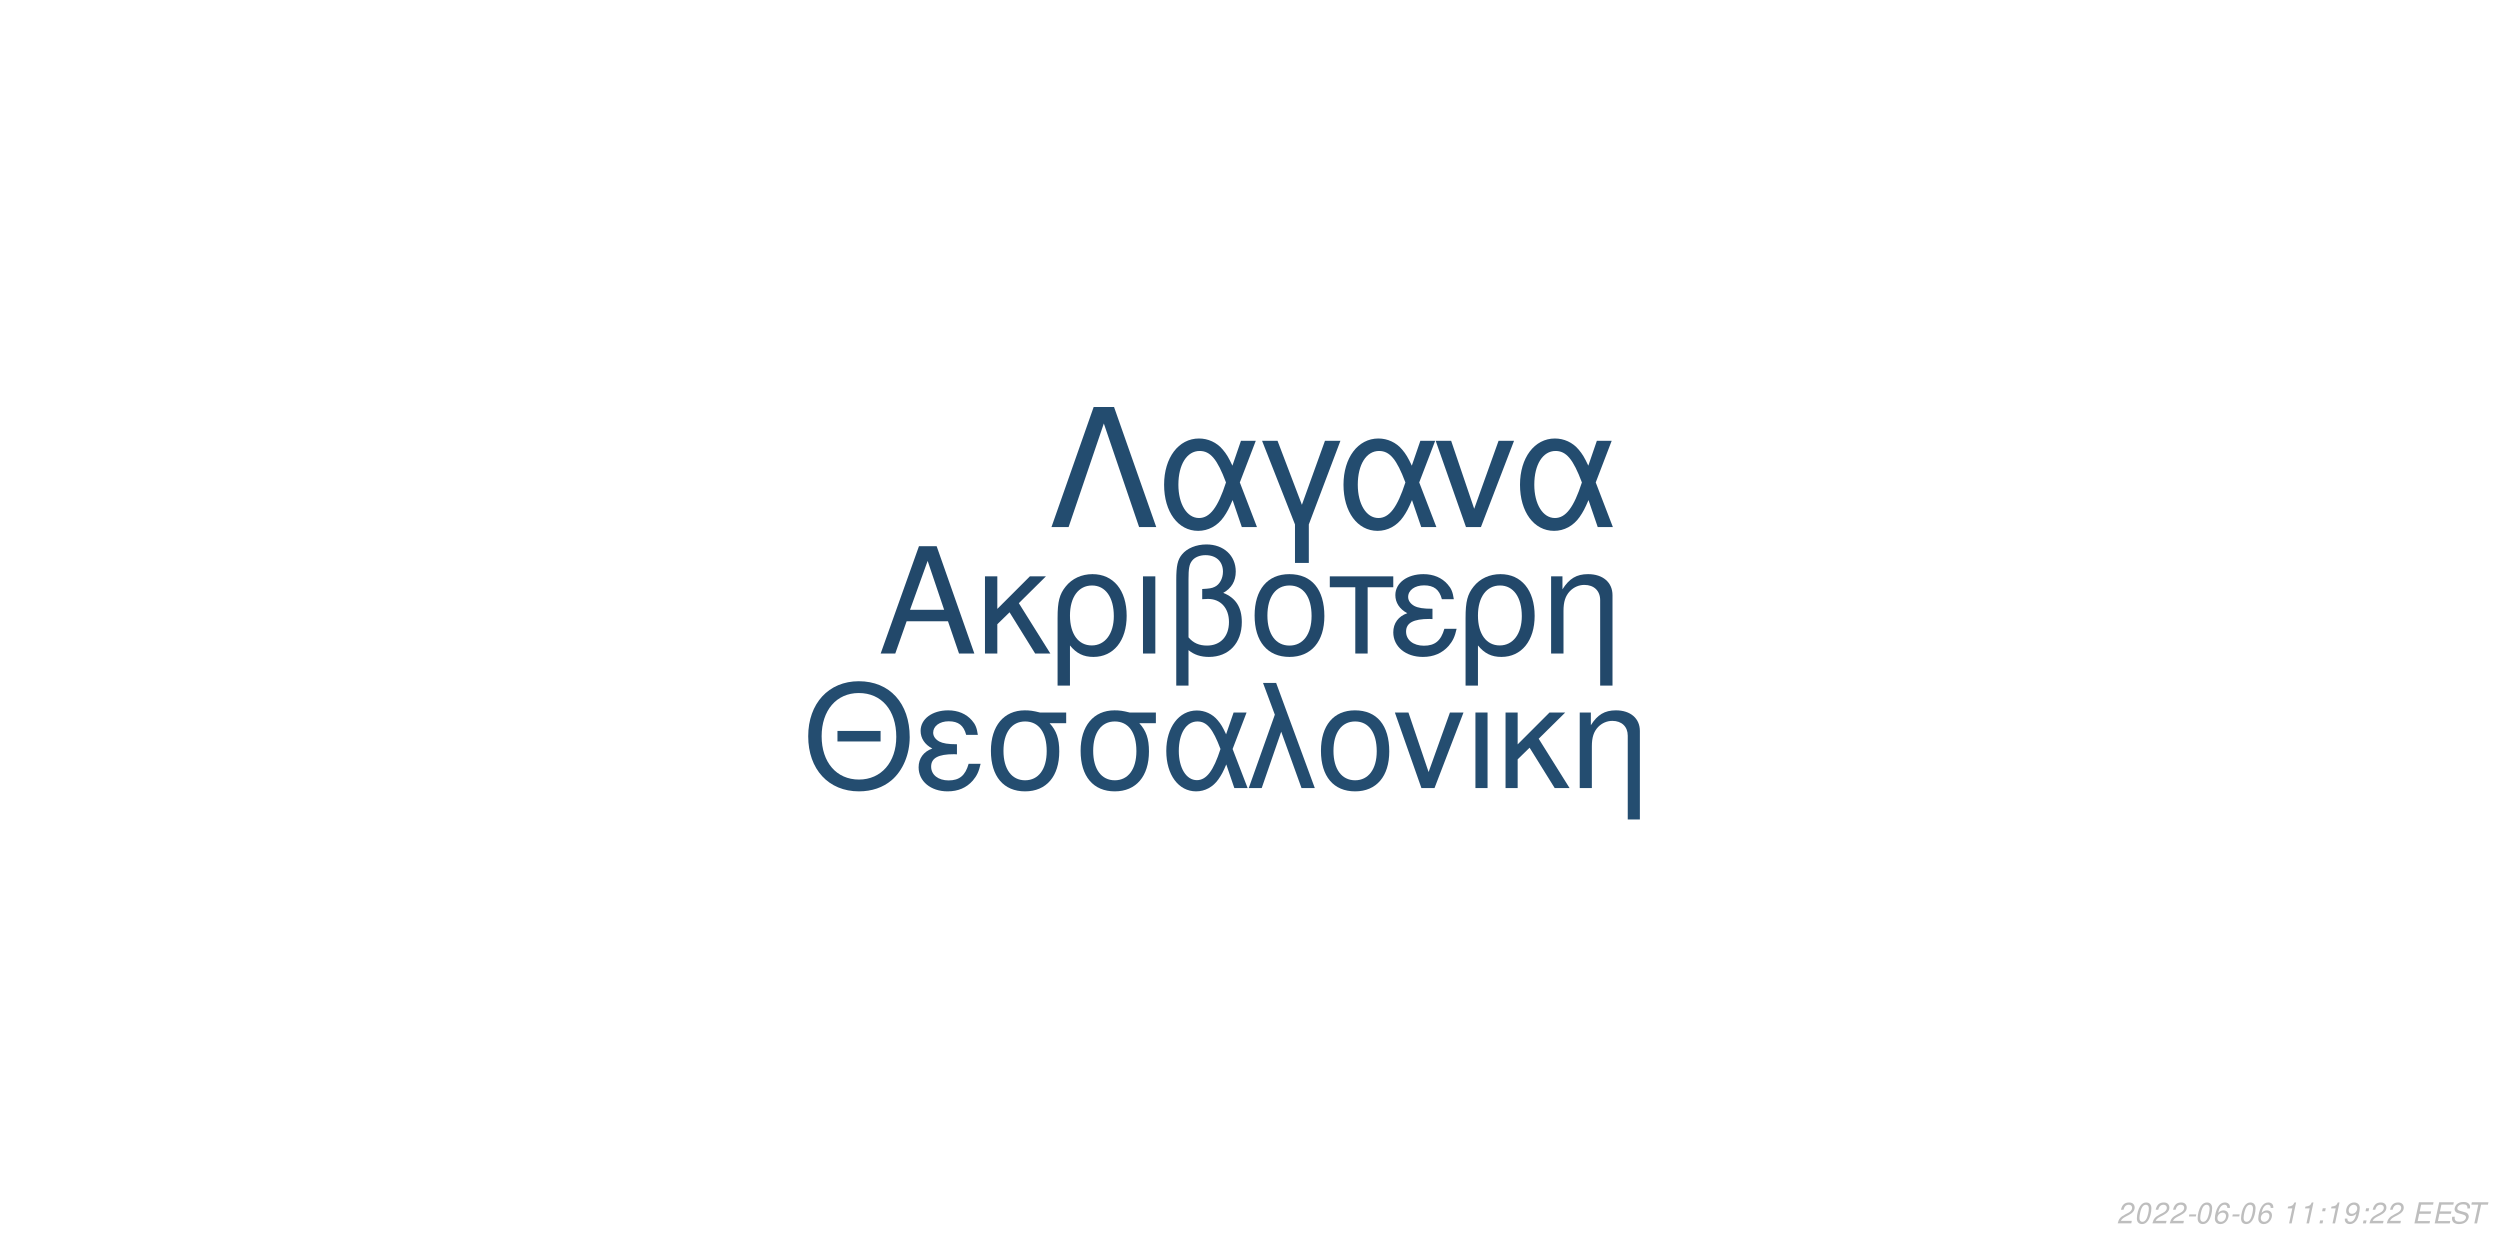
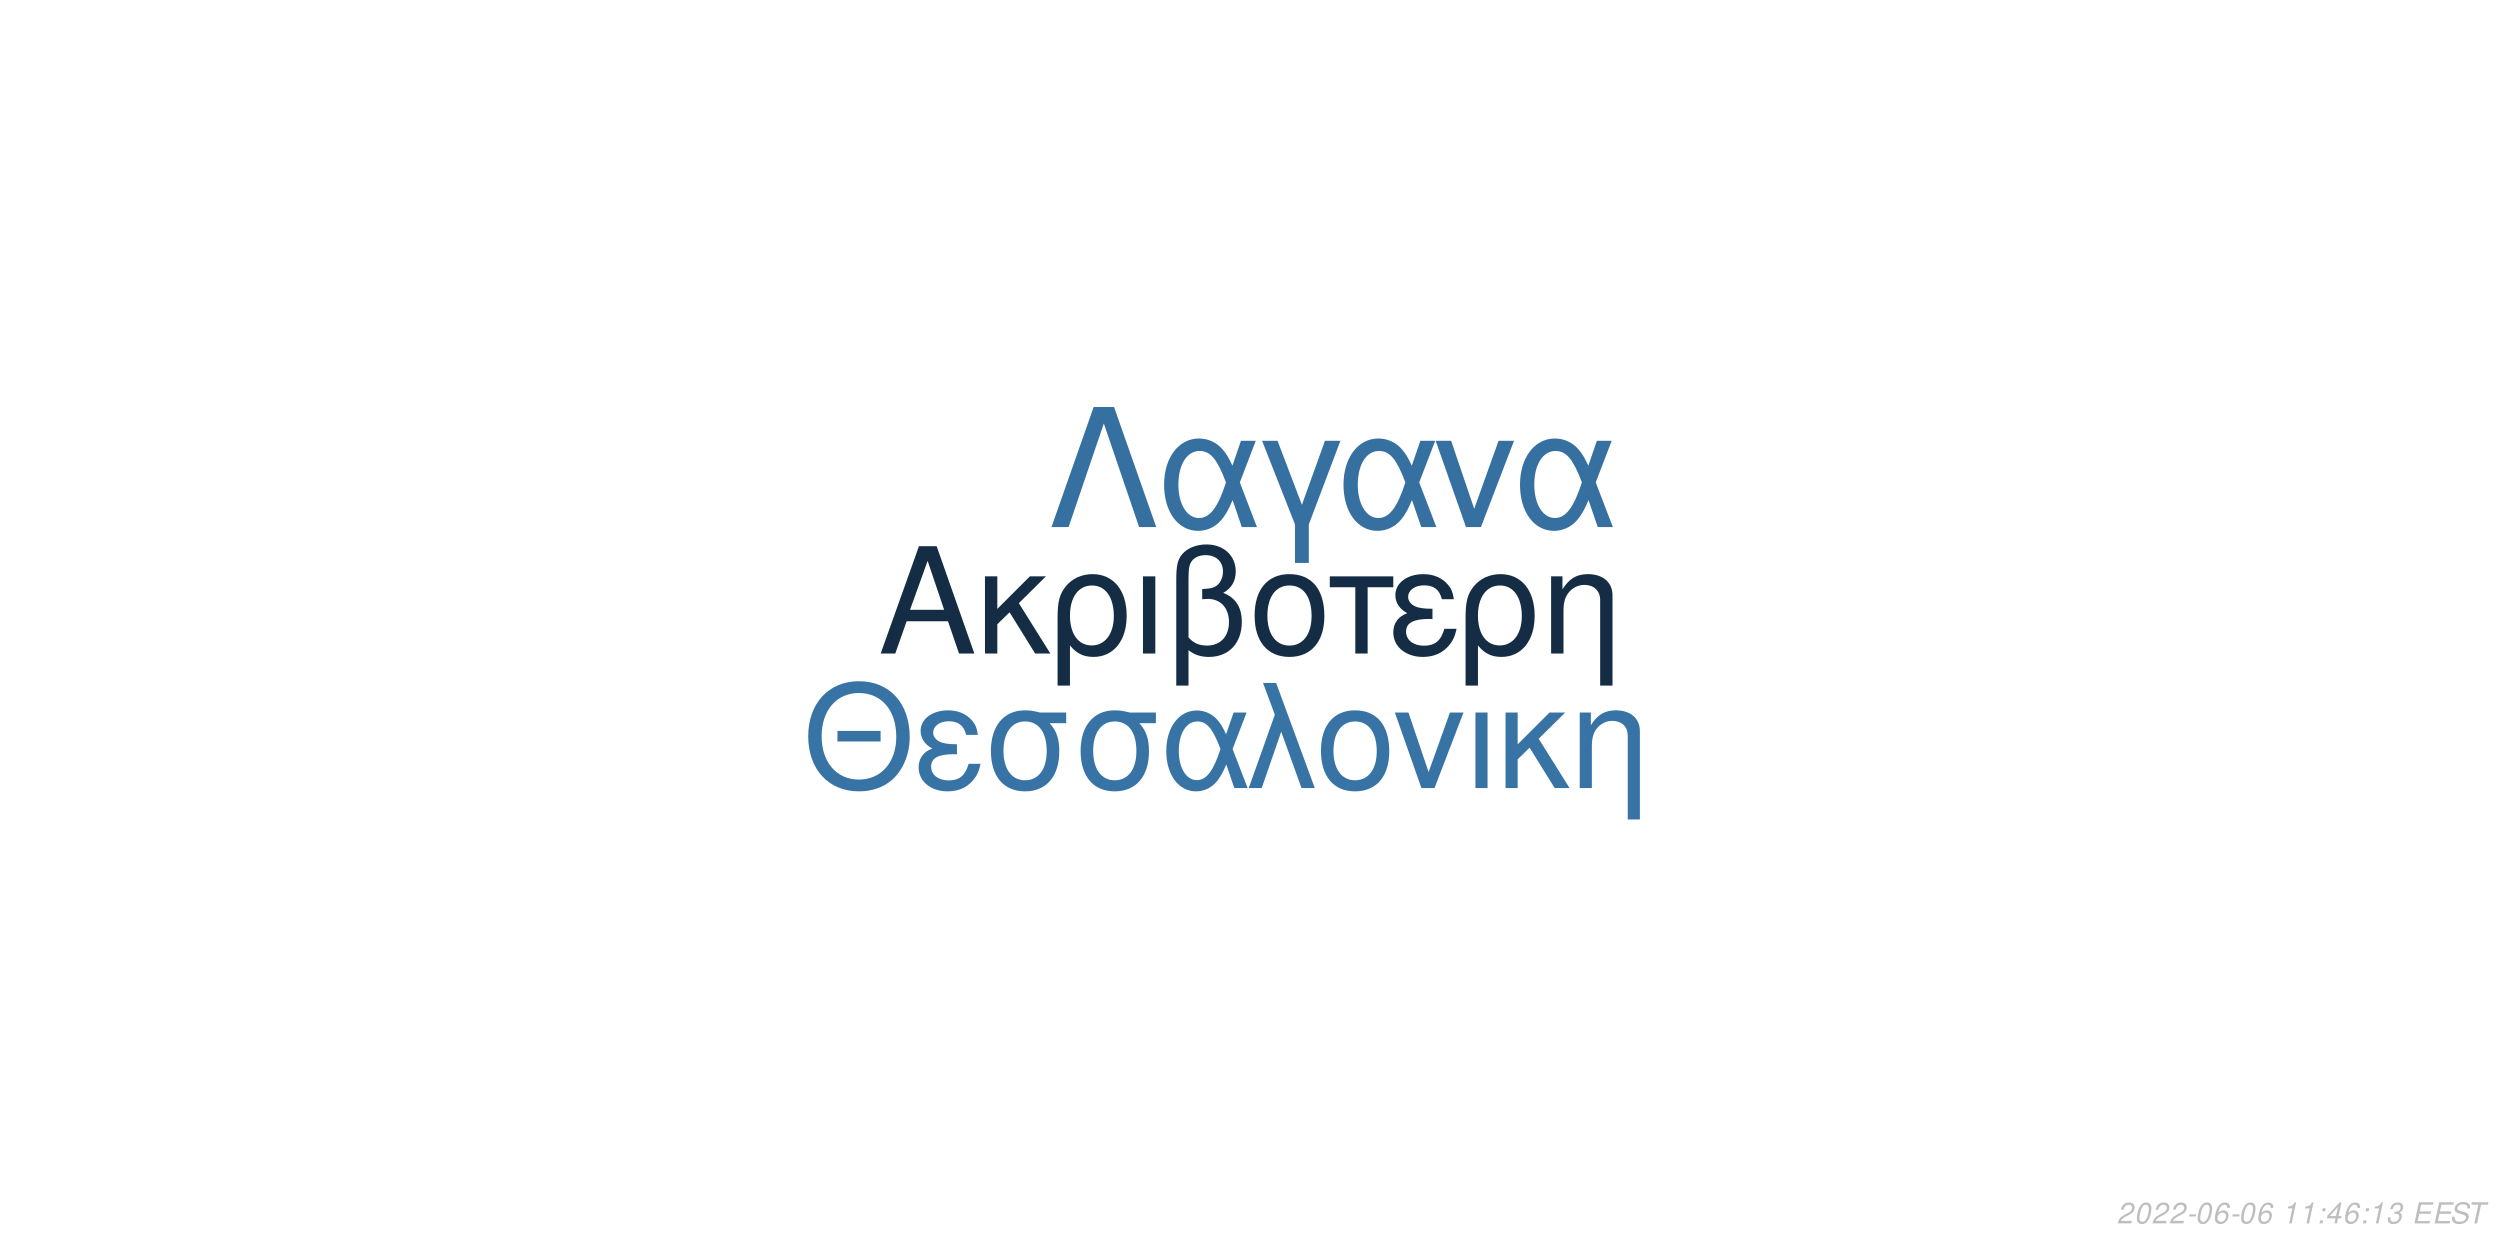
<svg xmlns="http://www.w3.org/2000/svg" xmlns:xlink="http://www.w3.org/1999/xlink" width="864pt" height="432pt" viewBox="0 0 864 432" version="1.1">
  <defs>
    <g>
      <symbol overflow="visible" id="glyph0-0">
        <path style="stroke:none;" d="" />
      </symbol>
      <symbol overflow="visible" id="glyph0-1">
        <path style="stroke:none;" d="M 24.125 -11.141 L 27.938 0 L 33.234 0 L 20.203 -37.094 L 14.094 -37.094 L 0.859 0 L 5.906 0 L 9.828 -11.141 Z M 22.797 -15.109 L 11 -15.109 L 17.094 -32.016 Z M 22.797 -15.109 " />
      </symbol>
      <symbol overflow="visible" id="glyph0-2">
        <path style="stroke:none;" d="M 7.172 -15.422 L 7.172 -26.672 L 2.906 -26.672 L 2.906 0 L 7.172 0 L 7.172 -10.125 L 11.406 -14.25 L 20.25 0 L 25.5 0 L 14.609 -17.406 L 23.969 -26.672 L 18.422 -26.672 Z M 7.172 -15.422 " />
      </symbol>
      <symbol overflow="visible" id="glyph0-3">
        <path style="stroke:none;" d="M 3 11.094 L 7.281 11.094 L 7.281 -2.797 C 9.516 -0.047 11.953 1.172 15.375 1.172 C 22.344 1.172 26.875 -4.422 26.875 -13.031 C 26.875 -21.891 22.297 -27.438 15.062 -27.438 C 11.297 -27.438 7.984 -25.906 5.797 -23.156 C 3.672 -20.516 3 -17.969 3 -12.359 Z M 14.906 -23.516 C 19.547 -23.516 22.438 -19.438 22.438 -12.922 C 22.438 -6.812 19.391 -2.797 14.812 -2.797 C 10.172 -2.797 7.281 -6.766 7.281 -13.125 C 7.281 -19.484 10.234 -23.516 14.906 -23.516 Z M 14.906 -23.516 " />
      </symbol>
      <symbol overflow="visible" id="glyph0-4">
        <path style="stroke:none;" d="M 3.516 0 L 7.781 0 L 7.781 -26.672 L 3.516 -26.672 Z M 3.516 0 " />
      </symbol>
      <symbol overflow="visible" id="glyph0-5">
        <path style="stroke:none;" d="M 4.016 11.094 L 8.25 11.094 L 8.25 -1.172 C 10.172 0.406 12.422 1.172 15.312 1.172 C 22.188 1.172 26.672 -3.609 26.672 -10.891 C 26.672 -15.984 24.578 -19.234 20.25 -20.969 C 23.109 -22.547 24.578 -25.031 24.578 -28.344 C 24.578 -33.844 20.406 -37.703 14.453 -37.703 C 10.938 -37.703 7.734 -36.391 6 -34.25 C 4.484 -32.422 4.016 -30.328 4.016 -25.391 Z M 8.25 -25.656 C 8.25 -29.359 8.5 -30.844 9.469 -32.062 C 10.375 -33.281 12.156 -34 14.094 -34 C 17.812 -34 20.156 -31.812 20.156 -28.297 C 20.156 -25.953 18.984 -23.812 17.297 -23.047 C 16.281 -22.547 15.469 -22.438 12.984 -22.297 L 12.984 -18.781 C 13.734 -18.828 14.344 -18.875 14.969 -18.875 C 19.344 -18.875 22.234 -15.719 22.234 -10.891 C 22.234 -5.906 19.281 -2.75 14.656 -2.75 C 11.953 -2.75 9.922 -3.609 8.25 -5.594 Z M 8.25 -25.656 " />
      </symbol>
      <symbol overflow="visible" id="glyph0-6">
        <path style="stroke:none;" d="M 14.094 -27.438 C 6.562 -27.438 2.094 -22.094 2.094 -13.125 C 2.094 -4.125 6.562 1.172 14.141 1.172 C 21.672 1.172 26.203 -4.172 26.203 -12.922 C 26.203 -22.188 21.828 -27.438 14.094 -27.438 Z M 14.141 -23.516 C 18.938 -23.516 21.781 -19.594 21.781 -12.984 C 21.781 -6.672 18.828 -2.75 14.141 -2.75 C 9.422 -2.75 6.516 -6.672 6.516 -13.125 C 6.516 -19.594 9.422 -23.516 14.141 -23.516 Z M 14.141 -23.516 " />
      </symbol>
      <symbol overflow="visible" id="glyph0-7">
        <path style="stroke:none;" d="M 7.891 0 L 12.156 0 L 12.156 -22.906 L 21.016 -22.906 L 21.016 -26.672 L -0.922 -26.672 L -0.922 -22.906 L 7.891 -22.906 Z M 7.891 0 " />
      </symbol>
      <symbol overflow="visible" id="glyph0-8">
        <path style="stroke:none;" d="M 14.562 -15.469 C 11.344 -15.469 9.562 -15.781 8.297 -16.438 C 6.922 -17.203 6.156 -18.328 6.156 -19.547 C 6.156 -21.891 8.453 -23.562 11.656 -23.562 C 15.062 -23.562 16.953 -22.094 17.812 -18.781 L 21.938 -18.781 C 21.578 -21.266 21.062 -22.5 19.797 -23.922 C 17.812 -26.203 14.906 -27.438 11.453 -27.438 C 5.797 -27.438 1.734 -24.375 1.734 -20.203 C 1.734 -17.609 3.156 -15.375 5.859 -13.938 C 2.797 -12.875 1.016 -10.484 1.016 -7.328 C 1.016 -2.391 5.297 1.172 11.25 1.172 C 14.969 1.172 17.906 -0.109 20.156 -2.641 C 21.578 -4.328 22.297 -5.797 22.906 -8.547 L 18.672 -8.547 C 17.5 -4.422 15.422 -2.703 11.609 -2.703 C 7.938 -2.703 5.438 -4.688 5.438 -7.578 C 5.438 -10.578 7.938 -11.953 13.484 -11.953 C 13.641 -11.953 14.094 -11.953 14.562 -11.906 Z M 14.562 -15.469 " />
      </symbol>
      <symbol overflow="visible" id="glyph0-9">
        <path style="stroke:none;" d="M 3.562 -26.672 L 3.562 0 L 7.844 0 L 7.844 -14.703 C 7.844 -17.906 8.5 -19.891 10.031 -21.531 C 11.406 -22.953 13.188 -23.719 15.062 -23.719 C 18.375 -23.719 20.516 -21.672 20.516 -18.469 L 20.516 11.094 L 24.781 11.094 L 24.781 -20.156 C 24.781 -24.578 21.469 -27.438 16.328 -27.438 C 12.359 -27.438 9.828 -25.906 7.484 -22.188 L 7.484 -26.672 Z M 3.562 -26.672 " />
      </symbol>
      <symbol overflow="visible" id="glyph1-0">
        <path style="stroke:none;" d="" />
      </symbol>
      <symbol overflow="visible" id="glyph1-1">
        <path style="stroke:none;" d="M 26.859 -19.734 L 11.953 -19.734 L 11.953 -16.094 L 26.859 -16.094 Z M 19.328 -36.922 C 8.922 -36.922 1.844 -29.25 1.844 -17.891 C 1.844 -6.484 8.875 1.141 19.391 1.141 C 23.812 1.141 27.703 -0.203 30.641 -2.688 C 34.578 -6.031 36.922 -11.656 36.922 -17.594 C 36.922 -29.297 30 -36.922 19.328 -36.922 Z M 19.328 -32.844 C 27.203 -32.844 32.281 -26.906 32.281 -17.688 C 32.281 -8.922 27.062 -2.938 19.391 -2.938 C 11.609 -2.938 6.484 -8.922 6.484 -17.891 C 6.484 -26.859 11.609 -32.844 19.328 -32.844 Z M 19.328 -32.844 " />
      </symbol>
      <symbol overflow="visible" id="glyph1-2">
        <path style="stroke:none;" d="M 14.25 -15.141 C 11.109 -15.141 9.375 -15.453 8.125 -16.094 C 6.781 -16.844 6.031 -17.938 6.031 -19.141 C 6.031 -21.422 8.266 -23.078 11.406 -23.078 C 14.75 -23.078 16.594 -21.625 17.438 -18.391 L 21.469 -18.391 C 21.125 -20.828 20.625 -22.031 19.391 -23.422 C 17.438 -25.656 14.594 -26.859 11.219 -26.859 C 5.688 -26.859 1.688 -23.875 1.688 -19.781 C 1.688 -17.234 3.094 -15.047 5.734 -13.656 C 2.734 -12.609 1 -10.266 1 -7.172 C 1 -2.344 5.188 1.141 11.016 1.141 C 14.656 1.141 17.547 -0.094 19.734 -2.594 C 21.125 -4.234 21.828 -5.688 22.422 -8.375 L 18.281 -8.375 C 17.141 -4.328 15.094 -2.641 11.359 -2.641 C 7.766 -2.641 5.328 -4.578 5.328 -7.422 C 5.328 -10.359 7.766 -11.703 13.203 -11.703 C 13.359 -11.703 13.797 -11.703 14.25 -11.656 Z M 14.25 -15.141 " />
      </symbol>
      <symbol overflow="visible" id="glyph1-3">
        <path style="stroke:none;" d="M 29 -26.109 L 19.938 -26.109 C 17.594 -26.703 16.438 -26.859 14.703 -26.859 C 7.469 -26.859 2.984 -21.469 2.984 -12.859 C 2.984 -4.031 7.375 1.141 14.797 1.141 C 22.172 1.141 26.609 -4.078 26.609 -12.656 C 26.609 -17.047 25.656 -19.828 23.266 -22.422 L 29 -22.422 Z M 14.797 -23.016 C 19.531 -23.016 22.266 -19.234 22.266 -12.75 C 22.266 -6.531 19.438 -2.688 14.797 -2.688 C 10.172 -2.688 7.328 -6.531 7.328 -12.859 C 7.328 -19.188 10.172 -23.016 14.797 -23.016 Z M 14.797 -23.016 " />
      </symbol>
      <symbol overflow="visible" id="glyph1-4">
        <path style="stroke:none;" d="M 29.344 -26.109 L 24.859 -26.109 L 22.266 -18.578 C 21.125 -21.031 20.484 -22.125 19.328 -23.469 C 17.547 -25.609 14.906 -26.812 12.156 -26.812 C 5.984 -26.812 1.594 -20.984 1.594 -12.812 C 1.594 -4.578 5.828 1.141 11.906 1.141 C 14.953 1.141 17.734 -0.344 19.625 -3.047 C 20.672 -4.531 21.281 -5.688 22.328 -8.172 L 25.109 0 L 29.703 0 L 24.516 -13.5 Z M 20.328 -13.5 C 17.891 -5.922 15.453 -2.734 12.156 -2.734 C 8.516 -2.734 5.922 -6.922 5.922 -12.812 C 5.922 -18.938 8.516 -23.016 12.359 -23.016 C 15.594 -23.016 17.688 -20.531 20.328 -13.5 Z M 20.328 -13.5 " />
      </symbol>
      <symbol overflow="visible" id="glyph1-5">
        <path style="stroke:none;" d="M 1.094 0 L 5.578 0 L 12.312 -19.484 L 19.328 0 L 23.922 0 L 10.562 -36.328 L 6.031 -36.328 L 10.109 -25.359 Z M 1.094 0 " />
      </symbol>
      <symbol overflow="visible" id="glyph1-6">
        <path style="stroke:none;" d="M 13.797 -26.859 C 6.422 -26.859 2.047 -21.625 2.047 -12.859 C 2.047 -4.031 6.422 1.141 13.859 1.141 C 21.234 1.141 25.656 -4.078 25.656 -12.656 C 25.656 -21.719 21.375 -26.859 13.797 -26.859 Z M 13.859 -23.016 C 18.531 -23.016 21.328 -19.188 21.328 -12.703 C 21.328 -6.531 18.438 -2.688 13.859 -2.688 C 9.219 -2.688 6.375 -6.531 6.375 -12.859 C 6.375 -19.188 9.219 -23.016 13.859 -23.016 Z M 13.859 -23.016 " />
      </symbol>
      <symbol overflow="visible" id="glyph1-7">
        <path style="stroke:none;" d="M 14.297 0 L 24.312 -26.109 L 19.625 -26.109 L 12.25 -5.531 L 5.281 -26.109 L 0.594 -26.109 L 9.766 0 Z M 14.297 0 " />
      </symbol>
      <symbol overflow="visible" id="glyph1-8">
        <path style="stroke:none;" d="M 3.438 0 L 7.625 0 L 7.625 -26.109 L 3.438 -26.109 Z M 3.438 0 " />
      </symbol>
      <symbol overflow="visible" id="glyph1-9">
        <path style="stroke:none;" d="M 7.031 -15.094 L 7.031 -26.109 L 2.844 -26.109 L 2.844 0 L 7.031 0 L 7.031 -9.922 L 11.156 -13.953 L 19.828 0 L 24.969 0 L 14.297 -17.047 L 23.469 -26.109 L 18.031 -26.109 Z M 7.031 -15.094 " />
      </symbol>
      <symbol overflow="visible" id="glyph1-10">
        <path style="stroke:none;" d="M 3.484 -26.109 L 3.484 0 L 7.672 0 L 7.672 -14.406 C 7.672 -17.547 8.328 -19.484 9.812 -21.078 C 11.156 -22.469 12.906 -23.219 14.75 -23.219 C 17.984 -23.219 20.078 -21.234 20.078 -18.094 L 20.078 10.859 L 24.266 10.859 L 24.266 -19.734 C 24.266 -24.062 21.031 -26.859 16 -26.859 C 12.109 -26.859 9.609 -25.359 7.328 -21.719 L 7.328 -26.109 Z M 3.484 -26.109 " />
      </symbol>
      <symbol overflow="visible" id="glyph2-0">
        <path style="stroke:none;" d="" />
      </symbol>
      <symbol overflow="visible" id="glyph2-1">
        <path style="stroke:none;" d="M 22.531 -41.484 L 15.484 -41.484 L 0.906 0 L 6.828 0 L 19 -35.797 L 31.188 0 L 37.109 0 Z M 22.531 -41.484 " />
      </symbol>
      <symbol overflow="visible" id="glyph2-2">
        <path style="stroke:none;" d="M 33.516 -29.812 L 28.391 -29.812 L 25.438 -21.219 C 24.125 -24.016 23.391 -25.266 22.078 -26.797 C 20.031 -29.25 17.016 -30.609 13.891 -30.609 C 6.828 -30.609 1.828 -23.953 1.828 -14.625 C 1.828 -5.234 6.656 1.312 13.594 1.312 C 17.078 1.312 20.266 -0.391 22.422 -3.469 C 23.609 -5.172 24.297 -6.484 25.5 -9.328 L 28.688 0 L 33.922 0 L 28 -15.422 Z M 23.219 -15.422 C 20.422 -6.766 17.641 -3.125 13.891 -3.125 C 9.734 -3.125 6.766 -7.906 6.766 -14.625 C 6.766 -21.625 9.734 -26.297 14.109 -26.297 C 17.812 -26.297 20.203 -23.453 23.219 -15.422 Z M 23.219 -15.422 " />
      </symbol>
      <symbol overflow="visible" id="glyph2-3">
        <path style="stroke:none;" d="M 12.062 12.406 L 16.844 12.406 L 16.844 -0.906 L 27.766 -29.812 L 22.422 -29.812 L 14.453 -7.688 L 6.031 -29.812 L 0.688 -29.812 L 12.062 -0.906 Z M 12.062 12.406 " />
      </symbol>
      <symbol overflow="visible" id="glyph2-4">
        <path style="stroke:none;" d="M 16.328 0 L 27.766 -29.812 L 22.422 -29.812 L 14 -6.312 L 6.031 -29.812 L 0.688 -29.812 L 11.156 0 Z M 16.328 0 " />
      </symbol>
      <symbol overflow="visible" id="glyph3-0">
        <path style="stroke:none;" d="" />
      </symbol>
      <symbol overflow="visible" id="glyph3-1">
        <path style="stroke:none;" d="M 5.234 -0.875 L 1.469 -0.875 C 1.641 -1.375 2.203 -1.891 3.109 -2.344 L 4.234 -2.938 C 5.562 -3.625 6.219 -4.469 6.219 -5.484 C 6.219 -5.938 6.062 -6.359 5.797 -6.656 C 5.469 -7.047 4.984 -7.234 4.312 -7.234 C 2.766 -7.234 1.891 -6.453 1.484 -4.734 L 2.375 -4.734 C 2.484 -5.188 2.609 -5.484 2.797 -5.75 C 3.094 -6.203 3.609 -6.453 4.188 -6.453 C 4.891 -6.453 5.344 -6.031 5.344 -5.375 C 5.344 -4.703 4.859 -4.094 4.016 -3.656 L 2.984 -3.125 C 1.234 -2.188 0.797 -1.656 0.344 -0.016 L 5.047 -0.016 Z M 5.234 -0.875 " />
      </symbol>
      <symbol overflow="visible" id="glyph3-2">
        <path style="stroke:none;" d="M 4.203 -7.234 C 3.375 -7.234 2.688 -6.812 2.125 -5.984 C 1.484 -5.047 0.984 -3.188 0.984 -1.734 C 0.984 -1.109 1.172 -0.562 1.484 -0.266 C 1.797 0.047 2.281 0.234 2.766 0.234 C 3.625 0.234 4.281 -0.156 4.859 -1.016 C 5.516 -1.953 6 -3.797 6 -5.266 C 6 -6.5 5.328 -7.234 4.203 -7.234 Z M 4.094 -6.453 C 4.734 -6.453 5.125 -5.984 5.125 -5.156 C 5.125 -4.203 4.781 -2.625 4.406 -1.812 C 3.984 -0.938 3.516 -0.547 2.875 -0.547 C 2.25 -0.547 1.875 -1.031 1.875 -1.828 C 1.875 -2.797 2.203 -4.344 2.594 -5.203 C 2.984 -6.047 3.453 -6.453 4.094 -6.453 Z M 4.094 -6.453 " />
      </symbol>
      <symbol overflow="visible" id="glyph3-3">
        <path style="stroke:none;" d="M 3.516 -3.125 L 1.125 -3.125 L 0.969 -2.406 L 3.359 -2.406 Z M 3.516 -3.125 " />
      </symbol>
      <symbol overflow="visible" id="glyph3-4">
        <path style="stroke:none;" d="M 6.125 -5.344 L 6.141 -5.625 C 6.141 -6.609 5.453 -7.234 4.391 -7.234 C 3.438 -7.234 2.641 -6.719 2.016 -5.703 C 1.422 -4.781 0.938 -2.953 0.938 -1.688 C 0.938 -0.516 1.688 0.234 2.859 0.234 C 3.703 0.234 4.438 -0.156 5 -0.875 C 5.406 -1.422 5.672 -2.156 5.672 -2.766 C 5.672 -3.812 4.969 -4.5 3.906 -4.5 C 3.234 -4.5 2.672 -4.234 2.094 -3.625 C 2.406 -5.375 3.234 -6.453 4.25 -6.453 C 4.703 -6.453 5.062 -6.234 5.172 -5.844 C 5.203 -5.719 5.234 -5.578 5.25 -5.344 Z M 3.656 -3.734 C 4.344 -3.734 4.797 -3.281 4.797 -2.625 C 4.797 -1.469 3.984 -0.547 2.984 -0.547 C 2.297 -0.547 1.812 -1.047 1.812 -1.766 C 1.812 -2.859 2.625 -3.734 3.656 -3.734 Z M 3.656 -3.734 " />
      </symbol>
      <symbol overflow="visible" id="glyph3-5">
        <path style="stroke:none;" d="" />
      </symbol>
      <symbol overflow="visible" id="glyph3-6">
        <path style="stroke:none;" d="M 3.703 -5.188 L 2.594 0 L 3.469 0 L 5.016 -7.234 L 4.438 -7.234 C 3.906 -6.156 3.688 -6.016 2.234 -5.812 L 2.109 -5.188 Z M 3.703 -5.188 " />
      </symbol>
      <symbol overflow="visible" id="glyph3-7">
        <path style="stroke:none;" d="M 2.359 -1.031 L 1.312 -1.031 L 1.094 0 L 2.141 0 Z M 3.266 -5.234 L 2.219 -5.234 L 2 -4.203 L 3.047 -4.203 Z M 3.266 -5.234 " />
      </symbol>
      <symbol overflow="visible" id="glyph3-8">
-         <path style="stroke:none;" d="M 0.844 -1.656 C 0.844 -1.547 0.844 -1.438 0.844 -1.375 C 0.844 -0.406 1.531 0.234 2.578 0.234 C 3.203 0.234 3.766 0.016 4.297 -0.438 C 4.938 -1 5.312 -1.656 5.594 -2.719 C 5.844 -3.672 6.016 -4.766 6.016 -5.375 C 6.016 -5.844 5.844 -6.328 5.547 -6.656 C 5.203 -7.031 4.703 -7.234 4.062 -7.234 C 2.516 -7.234 1.297 -5.938 1.297 -4.266 C 1.297 -3.203 1.984 -2.547 3.047 -2.547 C 3.484 -2.547 3.953 -2.672 4.281 -2.891 C 4.406 -2.984 4.547 -3.078 4.828 -3.344 C 4.438 -1.484 3.703 -0.547 2.703 -0.547 C 2.109 -0.547 1.719 -0.938 1.719 -1.547 L 1.719 -1.656 Z M 3.953 -6.453 C 4.625 -6.453 5.141 -5.953 5.141 -5.281 C 5.141 -4.188 4.312 -3.312 3.297 -3.312 C 2.594 -3.312 2.172 -3.734 2.172 -4.453 C 2.172 -5.562 2.984 -6.453 3.953 -6.453 Z M 3.953 -6.453 " />
+         <path style="stroke:none;" d="M 3.625 -1.75 L 3.266 0 L 4.141 0 L 4.516 -1.75 L 5.562 -1.75 L 5.734 -2.531 L 4.688 -2.531 L 5.688 -7.234 L 5.016 -7.234 L 0.844 -2.672 L 0.641 -1.75 Z M 3.797 -2.531 L 1.594 -2.531 L 4.469 -5.703 Z M 3.797 -2.531 " />
      </symbol>
      <symbol overflow="visible" id="glyph3-9">
+         <path style="stroke:none;" d="M 2.922 -3.312 C 3.125 -3.344 3.234 -3.344 3.375 -3.344 C 4.203 -3.344 4.688 -3 4.688 -2.406 C 4.688 -1.312 3.906 -0.547 2.781 -0.547 C 2.047 -0.547 1.594 -0.938 1.594 -1.562 C 1.594 -1.719 1.609 -1.844 1.656 -2.094 L 0.766 -2.094 C 0.734 -1.797 0.719 -1.641 0.719 -1.469 C 0.719 -0.375 1.406 0.234 2.641 0.234 C 3.547 0.234 4.297 -0.078 4.812 -0.656 C 5.266 -1.156 5.562 -1.875 5.562 -2.547 C 5.562 -3.125 5.344 -3.453 4.797 -3.734 C 5.641 -4.234 6.016 -4.844 6.016 -5.734 C 6.016 -6.656 5.312 -7.234 4.203 -7.234 C 3.375 -7.234 2.672 -6.938 2.188 -6.375 C 1.891 -6.031 1.703 -5.641 1.516 -4.906 L 2.391 -4.906 C 2.5 -5.359 2.594 -5.594 2.734 -5.812 C 3.047 -6.234 3.516 -6.453 4.078 -6.453 C 4.734 -6.453 5.141 -6.125 5.141 -5.578 C 5.141 -5.188 5.016 -4.797 4.797 -4.547 C 4.516 -4.234 4 -4.062 3.266 -4.062 L 3.078 -4.062 Z M 2.922 -3.312 " />
+       </symbol>
+       <symbol overflow="visible" id="glyph3-10">
        <path style="stroke:none;" d="M 2.547 -3.312 L 6.5 -3.312 L 6.688 -4.141 L 2.719 -4.141 L 3.219 -6.469 L 7.344 -6.469 L 7.516 -7.297 L 2.453 -7.297 L 0.906 0 L 6.125 0 L 6.297 -0.812 L 2.016 -0.812 Z M 2.547 -3.312 " />
      </symbol>
-       <symbol overflow="visible" id="glyph3-10">
+       <symbol overflow="visible" id="glyph3-11">
        <path style="stroke:none;" d="M 7.062 -5.156 C 7.125 -5.438 7.141 -5.562 7.141 -5.703 C 7.141 -6.156 6.938 -6.594 6.594 -6.891 C 6.188 -7.25 5.656 -7.406 4.875 -7.406 C 3.844 -7.406 3.047 -7.125 2.5 -6.562 C 2.094 -6.141 1.781 -5.438 1.781 -4.922 C 1.781 -4.297 2.219 -3.766 2.891 -3.562 L 4.594 -3.094 C 5.406 -2.859 5.734 -2.578 5.734 -2.094 C 5.734 -1.781 5.547 -1.406 5.266 -1.141 C 4.844 -0.766 4.266 -0.578 3.453 -0.578 C 2.328 -0.578 1.812 -0.984 1.812 -1.906 C 1.812 -2.047 1.812 -2.125 1.844 -2.312 L 0.984 -2.312 C 0.906 -2.062 0.891 -1.906 0.891 -1.688 C 0.891 -0.484 1.797 0.234 3.297 0.234 C 4.359 0.234 5.234 -0.062 5.812 -0.609 C 6.344 -1.078 6.688 -1.797 6.688 -2.375 C 6.688 -2.641 6.609 -2.906 6.453 -3.156 C 6.234 -3.5 5.938 -3.703 5.469 -3.828 L 3.75 -4.312 C 2.984 -4.547 2.734 -4.734 2.734 -5.188 C 2.734 -5.547 2.875 -5.844 3.188 -6.109 C 3.547 -6.438 4.031 -6.594 4.703 -6.594 C 5.266 -6.594 5.688 -6.484 5.906 -6.297 C 6.094 -6.125 6.219 -5.797 6.219 -5.516 C 6.219 -5.422 6.203 -5.344 6.188 -5.156 Z M 7.062 -5.156 " />
      </symbol>
-       <symbol overflow="visible" id="glyph3-11">
+       <symbol overflow="visible" id="glyph3-12">
        <path style="stroke:none;" d="M 4.938 -6.469 L 7.312 -6.469 L 7.484 -7.297 L 1.75 -7.297 L 1.578 -6.469 L 3.984 -6.469 L 2.609 0 L 3.547 0 Z M 4.938 -6.469 " />
      </symbol>
    </g>
  </defs>
  <g id="surface1">
    <rect x="0" y="0" width="864" height="432" style="fill:rgb(100%,100%,100%);fill-opacity:1;stroke:none;" />
-     <g style="fill:rgb(13.333%,28.235%,41.569%);fill-opacity:1;">
+     <g style="fill:rgb(7.843%,17.647%,27.059%);fill-opacity:1;">
      <use xlink:href="#glyph0-1" x="303.5" y="225.861" />
      <use xlink:href="#glyph0-2" x="337.5" y="225.861" />
      <use xlink:href="#glyph0-3" x="362.5" y="225.861" />
      <use xlink:href="#glyph0-4" x="391.5" y="225.861" />
      <use xlink:href="#glyph0-5" x="402.5" y="225.861" />
      <use xlink:href="#glyph0-6" x="431.5" y="225.861" />
      <use xlink:href="#glyph0-7" x="460.5" y="225.861" />
      <use xlink:href="#glyph0-8" x="480.5" y="225.861" />
      <use xlink:href="#glyph0-3" x="503.5" y="225.861" />
      <use xlink:href="#glyph0-9" x="532.5" y="225.861" />
    </g>
-     <g style="fill:rgb(14.118%,30.196%,43.922%);fill-opacity:1;">
+     <g style="fill:rgb(21.569%,45.098%,64.314%);fill-opacity:1;">
      <use xlink:href="#glyph1-1" x="277.473" y="272.354" />
      <use xlink:href="#glyph1-2" x="316.473" y="272.354" />
      <use xlink:href="#glyph1-3" x="339.473" y="272.354" />
      <use xlink:href="#glyph1-3" x="370.473" y="272.354" />
      <use xlink:href="#glyph1-4" x="401.473" y="272.354" />
      <use xlink:href="#glyph1-5" x="430.473" y="272.354" />
      <use xlink:href="#glyph1-6" x="454.473" y="272.354" />
      <use xlink:href="#glyph1-7" x="481.473" y="272.354" />
      <use xlink:href="#glyph1-8" x="506.473" y="272.354" />
      <use xlink:href="#glyph1-9" x="517.473" y="272.354" />
      <use xlink:href="#glyph1-10" x="542.473" y="272.354" />
    </g>
-     <g style="fill:rgb(13.725%,29.804%,43.529%);fill-opacity:1;">
+     <g style="fill:rgb(21.176%,43.922%,62.745%);fill-opacity:1;">
      <use xlink:href="#glyph2-1" x="362.484" y="182.152" />
      <use xlink:href="#glyph2-2" x="400.484" y="182.152" />
      <use xlink:href="#glyph2-3" x="435.484" y="182.152" />
      <use xlink:href="#glyph2-2" x="462.484" y="182.152" />
      <use xlink:href="#glyph2-4" x="495.484" y="182.152" />
      <use xlink:href="#glyph2-2" x="523.484" y="182.152" />
    </g>
    <g style="fill:rgb(74.51%,74.51%,74.51%);fill-opacity:1;">
      <use xlink:href="#glyph3-1" x="731.52" y="422.81" />
      <use xlink:href="#glyph3-2" x="737.52" y="422.81" />
      <use xlink:href="#glyph3-1" x="743.52" y="422.81" />
      <use xlink:href="#glyph3-1" x="749.52" y="422.81" />
      <use xlink:href="#glyph3-3" x="755.52" y="422.81" />
      <use xlink:href="#glyph3-2" x="758.52" y="422.81" />
      <use xlink:href="#glyph3-4" x="764.52" y="422.81" />
      <use xlink:href="#glyph3-3" x="770.52" y="422.81" />
      <use xlink:href="#glyph3-2" x="773.52" y="422.81" />
      <use xlink:href="#glyph3-4" x="779.52" y="422.81" />
      <use xlink:href="#glyph3-5" x="785.52" y="422.81" />
      <use xlink:href="#glyph3-6" x="788.52" y="422.81" />
      <use xlink:href="#glyph3-6" x="794.52" y="422.81" />
      <use xlink:href="#glyph3-7" x="800.52" y="422.81" />
-       <use xlink:href="#glyph3-6" x="803.52" y="422.81" />
-       <use xlink:href="#glyph3-8" x="809.52" y="422.81" />
+       <use xlink:href="#glyph3-8" x="803.52" y="422.81" />
+       <use xlink:href="#glyph3-4" x="809.52" y="422.81" />
      <use xlink:href="#glyph3-7" x="815.52" y="422.81" />
-       <use xlink:href="#glyph3-1" x="818.52" y="422.81" />
-       <use xlink:href="#glyph3-1" x="824.52" y="422.81" />
+       <use xlink:href="#glyph3-6" x="818.52" y="422.81" />
+       <use xlink:href="#glyph3-9" x="824.52" y="422.81" />
      <use xlink:href="#glyph3-5" x="830.52" y="422.81" />
-       <use xlink:href="#glyph3-9" x="833.52" y="422.81" />
-       <use xlink:href="#glyph3-9" x="840.52" y="422.81" />
-       <use xlink:href="#glyph3-10" x="846.52" y="422.81" />
-       <use xlink:href="#glyph3-11" x="852.52" y="422.81" />
+       <use xlink:href="#glyph3-10" x="833.52" y="422.81" />
+       <use xlink:href="#glyph3-10" x="840.52" y="422.81" />
+       <use xlink:href="#glyph3-11" x="846.52" y="422.81" />
+       <use xlink:href="#glyph3-12" x="852.52" y="422.81" />
    </g>
  </g>
</svg>
